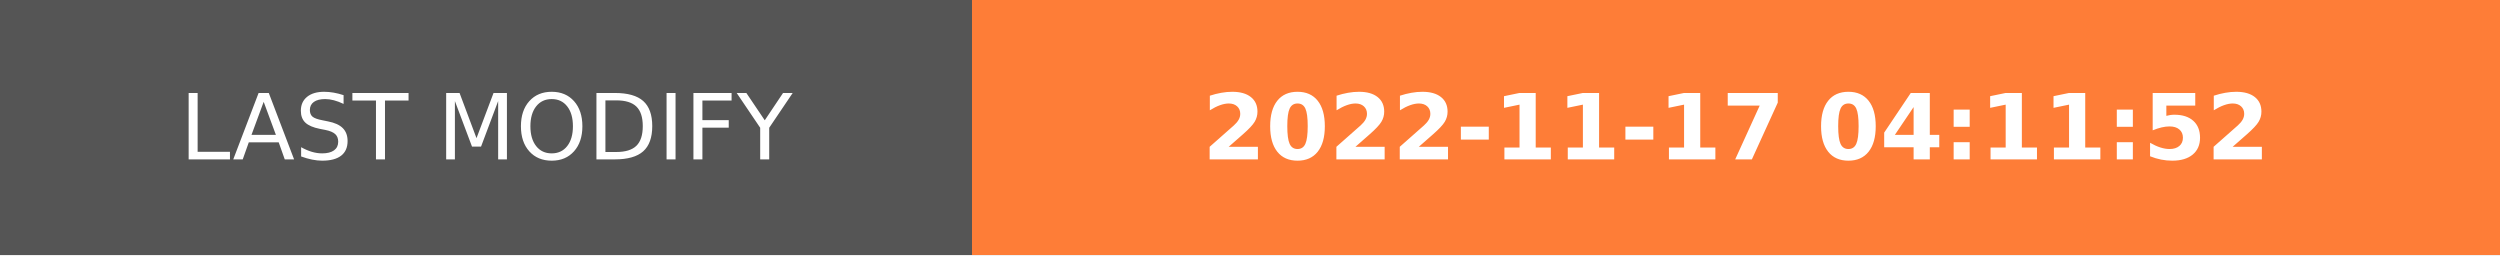
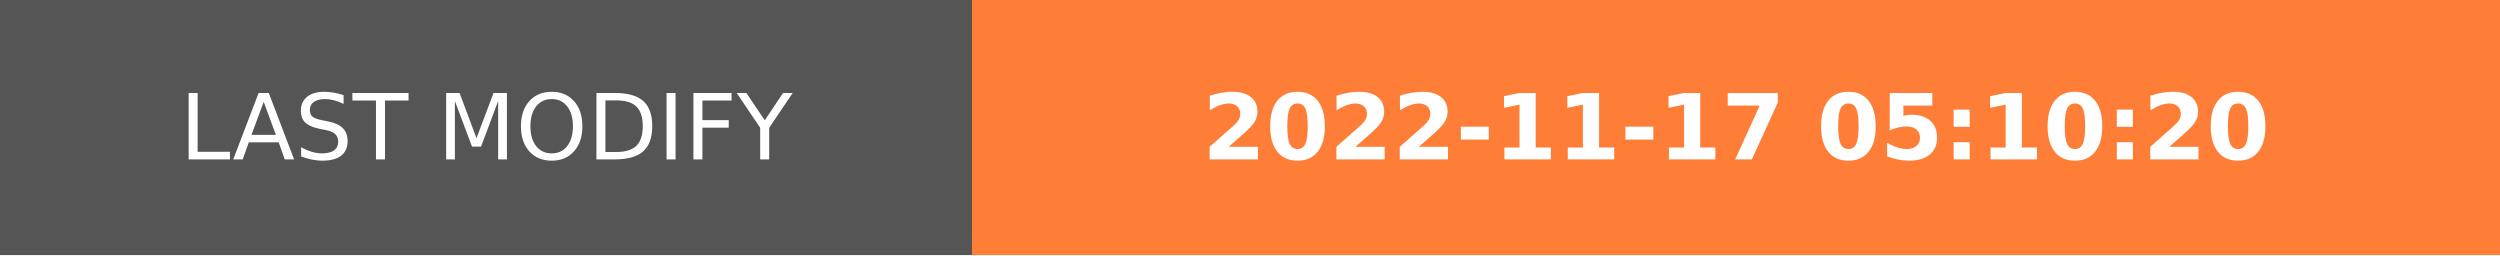
- <svg xmlns="http://www.w3.org/2000/svg" width="274.5" height="28" role="img" aria-label="LAST MODIFY: 2022-11-17 04:11:52">
+ <svg xmlns="http://www.w3.org/2000/svg" width="274.5" height="28" role="img" aria-label="LAST MODIFY: 2022-11-17 05:10:20">
  <g shape-rendering="crispEdges">
    <rect width="106.75" height="28" fill="#555" />
    <rect x="106.75" width="167.75" height="28" fill="#fe7d37" />
  </g>
  <g fill="#fff" text-anchor="middle" font-family="Verdana,Geneva,DejaVu Sans,sans-serif" text-rendering="geometricPrecision" font-size="100">
    <text transform="scale(.1)" x="533.75" y="175" textLength="827.5" fill="#fff">LAST MODIFY</text>
-     <text transform="scale(.1)" x="1906.25" y="175" textLength="1437.5" fill="#fff" font-weight="bold">2022-11-17 04:11:52</text>
+     <text transform="scale(.1)" x="1906.25" y="175" textLength="1437.5" fill="#fff" font-weight="bold">2022-11-17 05:10:20</text>
  </g>
</svg>
